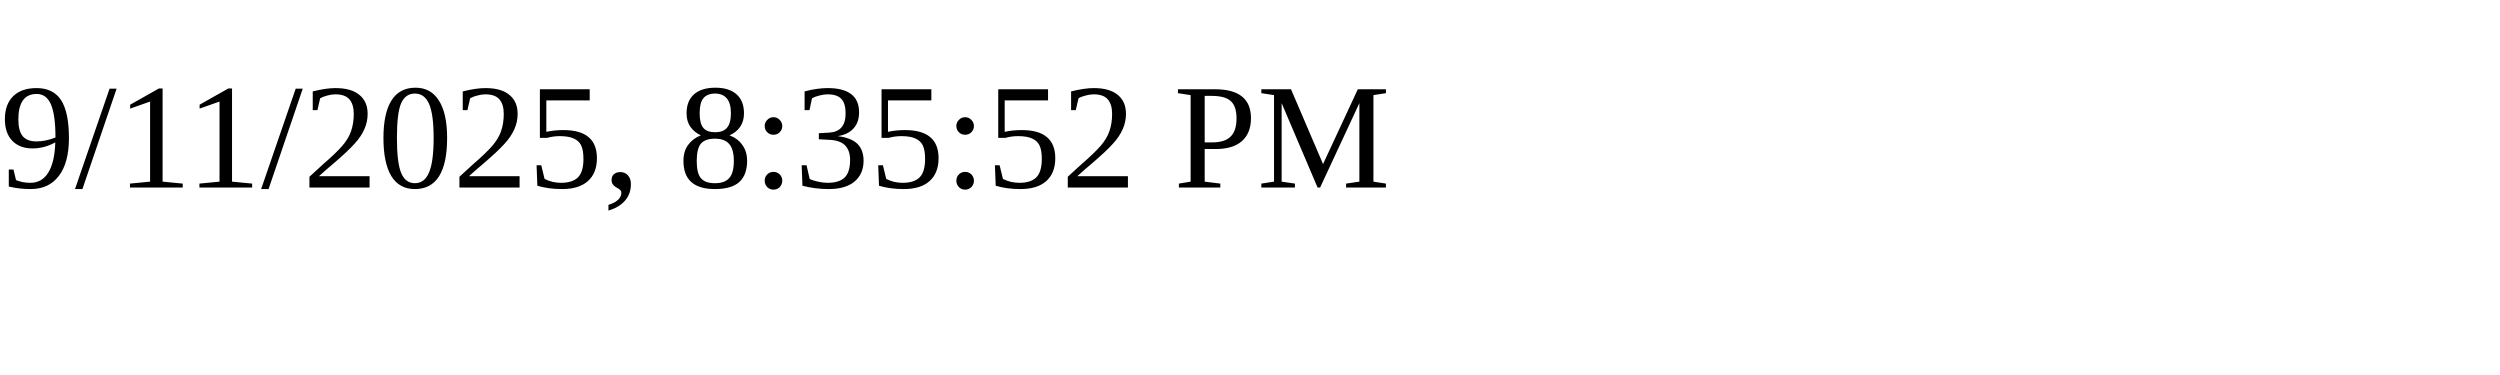
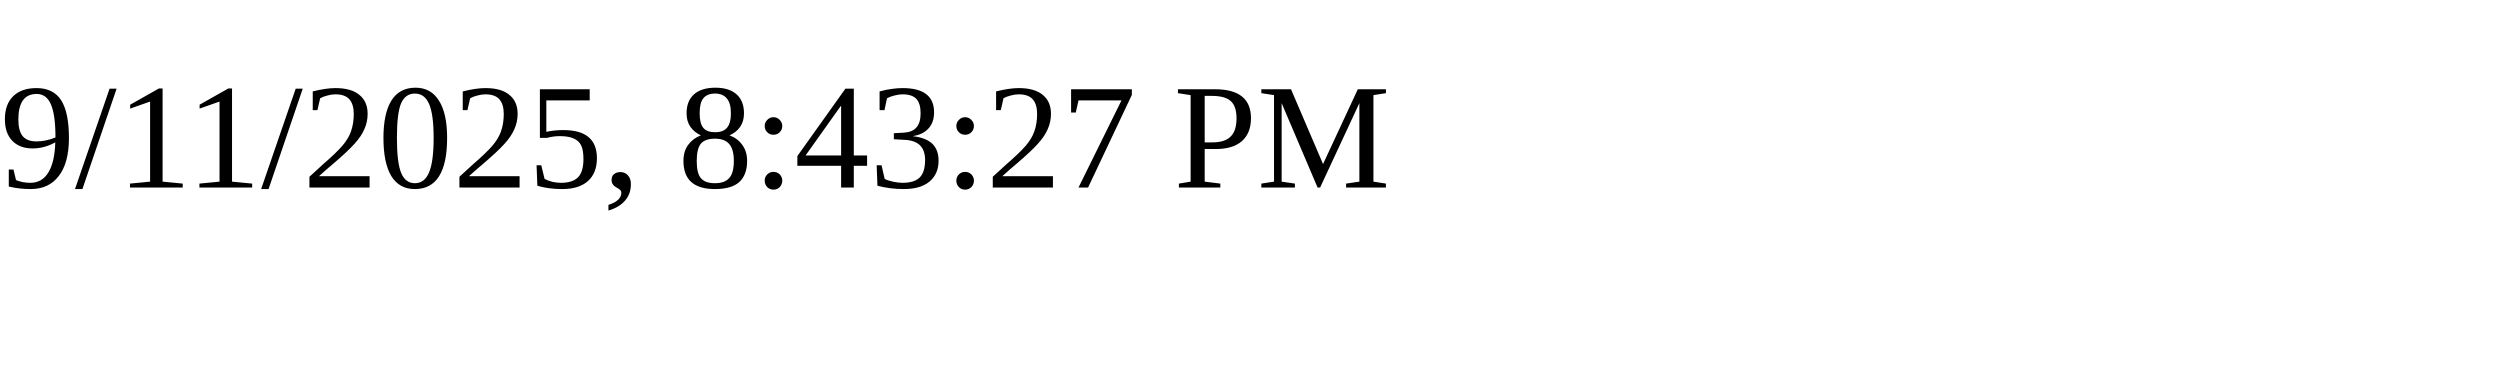
<svg xmlns="http://www.w3.org/2000/svg" height="30" width="200">
-   <text x="0" y="15">9/11/2025, 8:35:52 PM</text>
+   <text x="0" y="15">9/11/2025, 8:43:27 PM</text>
</svg>
